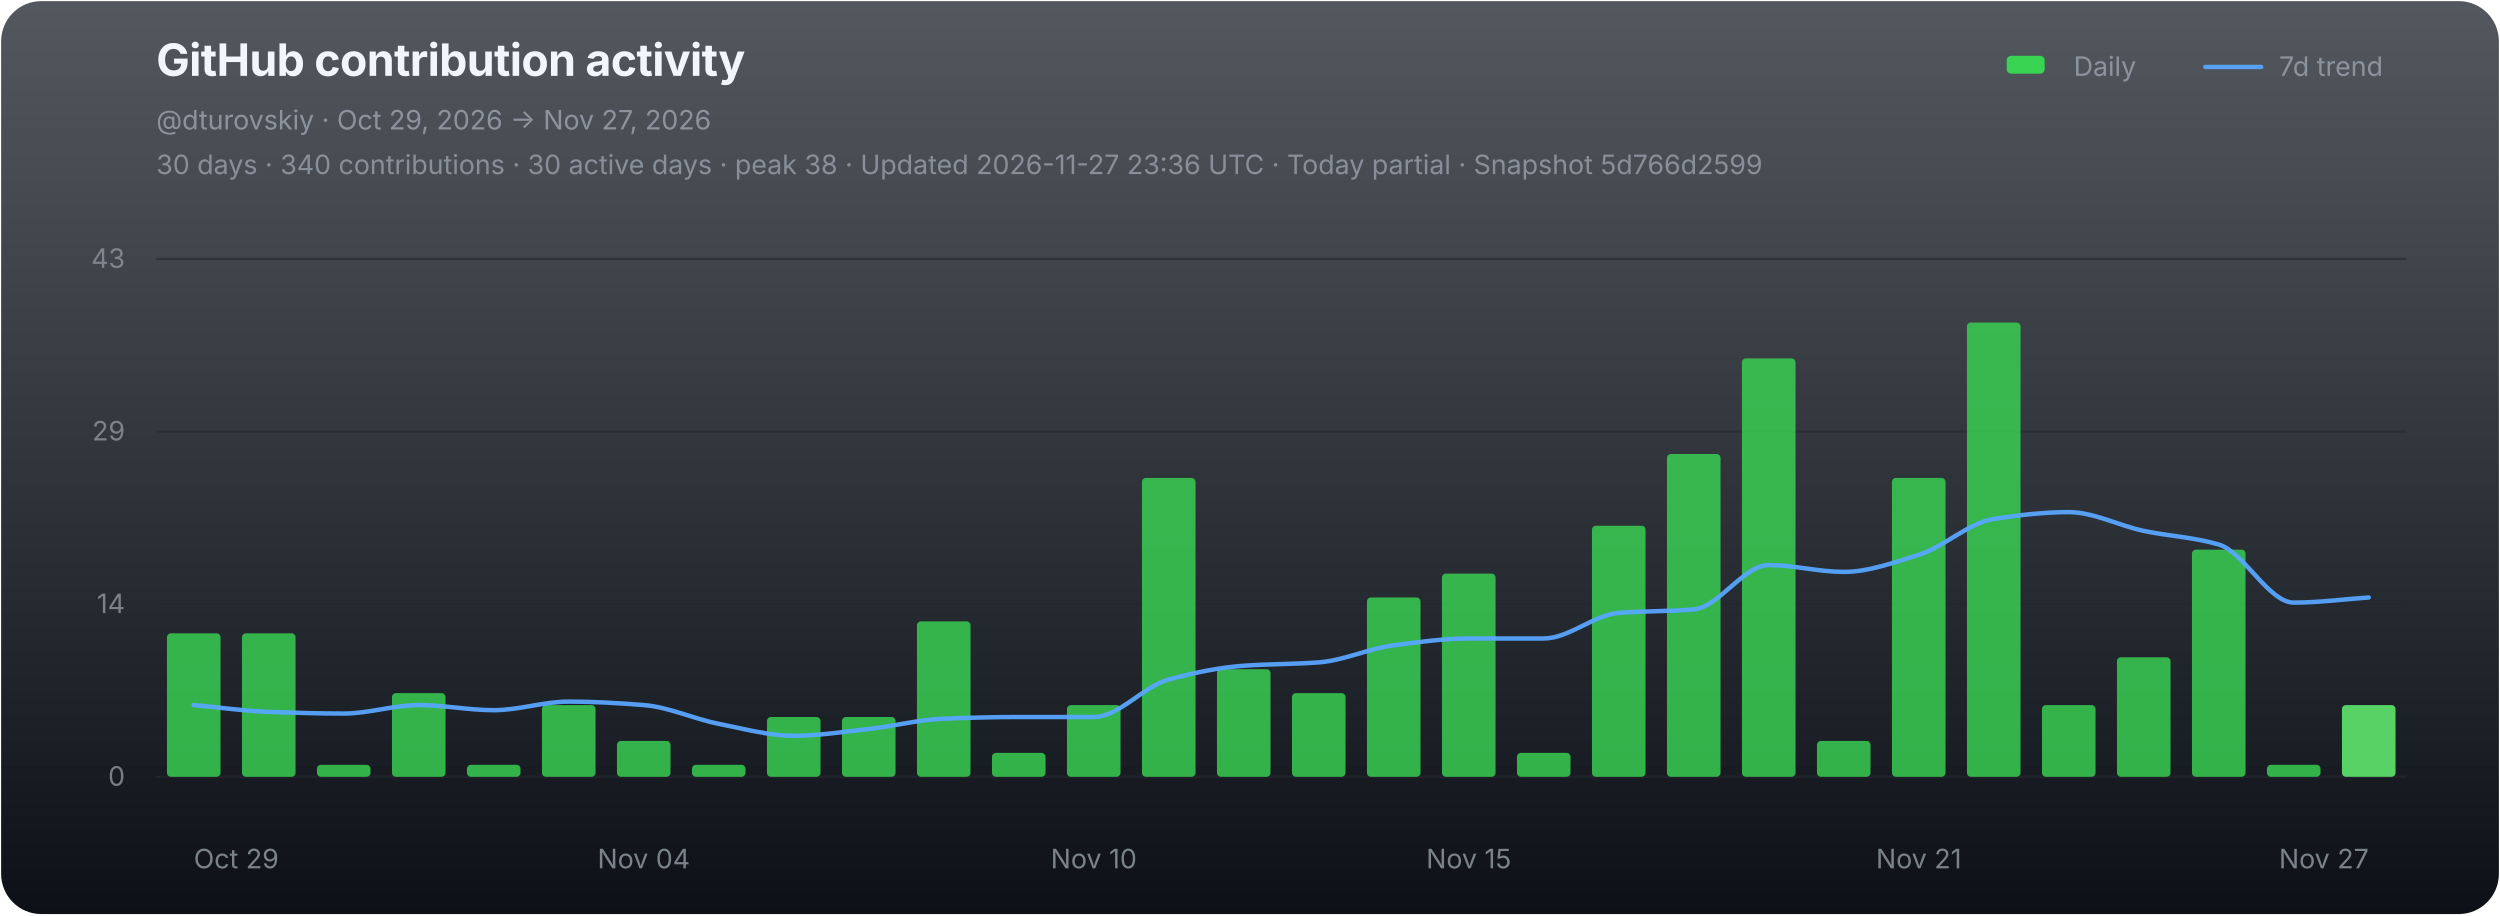
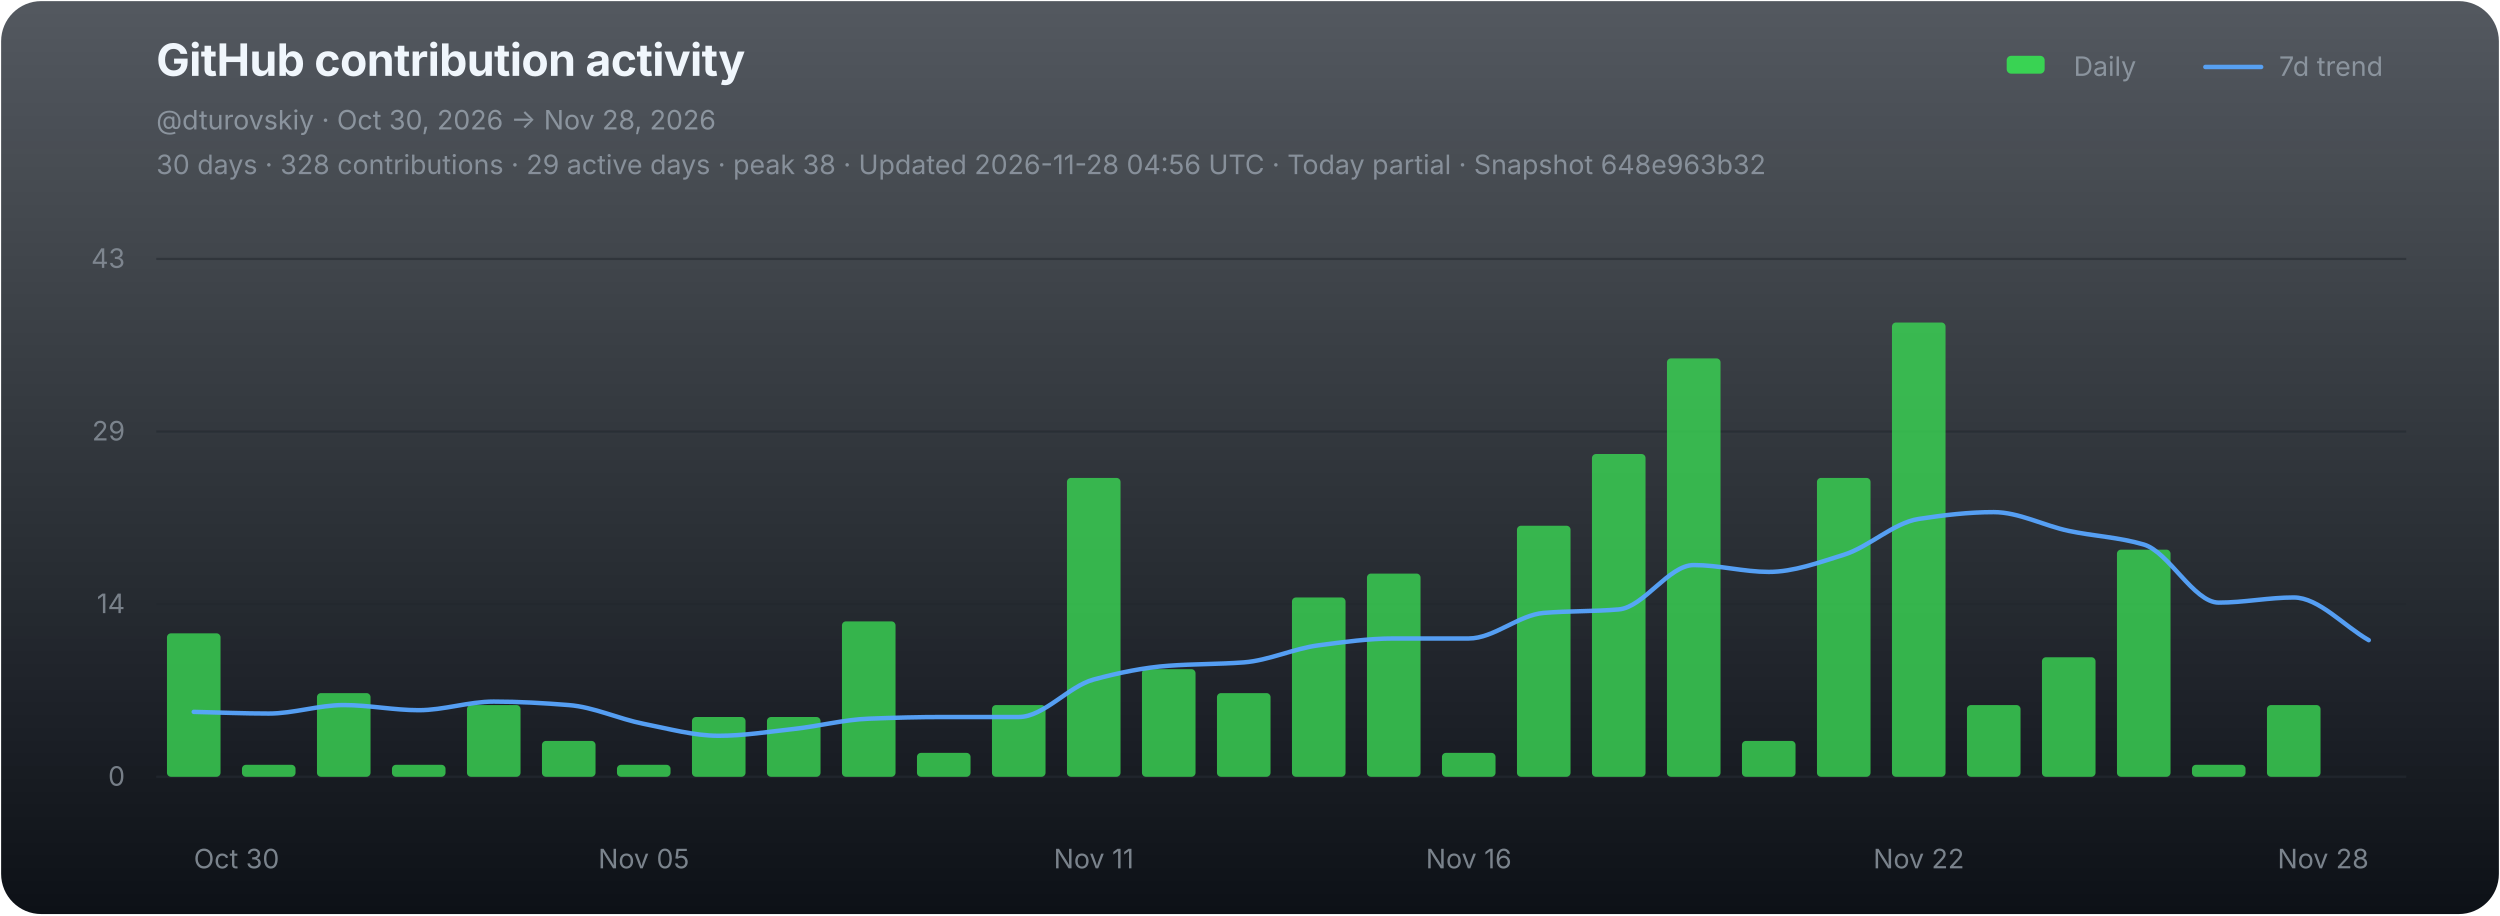
<svg xmlns="http://www.w3.org/2000/svg" width="1120" height="410" viewBox="0 0 1120 410" role="img" aria-labelledby="chart-title chart-desc">
  <defs>
    <linearGradient id="chart-bg" x1="0" y1="0" x2="0" y2="1">
      <stop offset="0" stop-color="#111821" stop-opacity="0.72" />
      <stop offset="1" stop-color="#0d1117" stop-opacity="1" />
    </linearGradient>
  </defs>
  <rect x="0.5" y="0.5" width="1119" height="409" rx="18" fill="url(#chart-bg)" stroke="none" />
  <g font-family="-apple-system,BlinkMacSystemFont,'Segoe UI',sans-serif">
    <text x="70" y="34" fill="#f0f6fc" font-size="20" font-weight="700" letter-spacing="-0.25">GitHub contribution activity</text>
-     <text x="70" y="58" fill="#8b949e" font-size="12">@dturovskiy · Oct 29, 2026 → Nov 27, 2026</text>
-     <text x="70" y="78" fill="#8b949e" font-size="12" opacity="0.94">30 days · 340 contributions · 30 active days · peak 38 · Updated 2026-11-27 23:36 UTC · Today partial · Snapshot 5d766d2599</text>
+     <text x="70" y="58" fill="#8b949e" font-size="12">@dturovskiy · Oct 30, 2026 → Nov 28, 2026</text>
+     <text x="70" y="78" fill="#8b949e" font-size="12" opacity="0.94">30 days · 328 contributions · 29 active days · peak 38 · Updated 2026-11-28 04:56 UTC · Today partial · Snapshot 648e963b32</text>
    <g transform="translate(896,30)" font-size="12" fill="#8b949e">
      <rect x="3" y="-5" width="17" height="8" rx="2" fill="#39d353" />
      <text x="33" y="4">Daily</text>
      <line x1="92" y1="0" x2="117" y2="0" stroke="#58a6ff" stroke-width="2" stroke-linecap="round" opacity="0.92" />
      <text x="125" y="4">7d trend</text>
    </g>
    <line x1="70" y1="116.00" x2="1078" y2="116.00" stroke="#21262d" stroke-width="1" opacity="0.52" />
    <text x="56" y="120.00" fill="#8b949e" font-size="12" text-anchor="end" opacity="0.82">43</text>
    <line x1="70" y1="193.33" x2="1078" y2="193.33" stroke="#21262d" stroke-width="1" opacity="0.52" />
    <text x="56" y="197.33" fill="#8b949e" font-size="12" text-anchor="end" opacity="0.82">29</text>
    <line x1="70" y1="270.67" x2="1078" y2="270.67" stroke="#21262d" stroke-width="1" opacity="0.52" />
    <text x="56" y="274.67" fill="#8b949e" font-size="12" text-anchor="end" opacity="0.82">14</text>
    <line x1="70" y1="348.00" x2="1078" y2="348.00" stroke="#21262d" stroke-width="1" opacity="0.9" />
    <text x="56" y="352.00" fill="#8b949e" font-size="12" text-anchor="end" opacity="0.82">0</text>
    <g data-chart-series="daily-bars">
      <rect data-series="daily" x="74.8" y="283.73" width="24" height="64.27" rx="1.8" fill="#39d353" opacity="0.82" />
-       <rect data-series="daily" x="108.4" y="283.73" width="24" height="64.27" rx="1.8" fill="#39d353" opacity="0.82" />
-       <rect data-series="daily" x="142" y="342.64" width="24" height="5.36" rx="1.8" fill="#39d353" opacity="0.82" />
-       <rect data-series="daily" x="175.6" y="310.51" width="24" height="37.49" rx="1.8" fill="#39d353" opacity="0.82" />
-       <rect data-series="daily" x="209.2" y="342.64" width="24" height="5.36" rx="1.8" fill="#39d353" opacity="0.82" />
-       <rect data-series="daily" x="242.8" y="315.87" width="24" height="32.13" rx="1.8" fill="#39d353" opacity="0.82" />
-       <rect data-series="daily" x="276.4" y="331.93" width="24" height="16.07" rx="1.8" fill="#39d353" opacity="0.82" />
-       <rect data-series="daily" x="310" y="342.64" width="24" height="5.36" rx="1.8" fill="#39d353" opacity="0.82" />
+       <rect data-series="daily" x="108.4" y="342.64" width="24" height="5.36" rx="1.8" fill="#39d353" opacity="0.82" />
+       <rect data-series="daily" x="142" y="310.51" width="24" height="37.49" rx="1.8" fill="#39d353" opacity="0.82" />
+       <rect data-series="daily" x="175.6" y="342.64" width="24" height="5.36" rx="1.8" fill="#39d353" opacity="0.82" />
+       <rect data-series="daily" x="209.2" y="315.87" width="24" height="32.13" rx="1.8" fill="#39d353" opacity="0.82" />
+       <rect data-series="daily" x="242.8" y="331.93" width="24" height="16.07" rx="1.8" fill="#39d353" opacity="0.82" />
+       <rect data-series="daily" x="276.4" y="342.64" width="24" height="5.36" rx="1.8" fill="#39d353" opacity="0.82" />
+       <rect data-series="daily" x="310" y="321.22" width="24" height="26.78" rx="1.8" fill="#39d353" opacity="0.82" />
      <rect data-series="daily" x="343.6" y="321.22" width="24" height="26.78" rx="1.8" fill="#39d353" opacity="0.82" />
-       <rect data-series="daily" x="377.2" y="321.22" width="24" height="26.78" rx="1.8" fill="#39d353" opacity="0.82" />
-       <rect data-series="daily" x="410.8" y="278.38" width="24" height="69.62" rx="1.8" fill="#39d353" opacity="0.82" />
-       <rect data-series="daily" x="444.4" y="337.29" width="24" height="10.71" rx="1.8" fill="#39d353" opacity="0.82" />
-       <rect data-series="daily" x="478" y="315.87" width="24" height="32.13" rx="1.8" fill="#39d353" opacity="0.82" />
-       <rect data-series="daily" x="511.6" y="214.11" width="24" height="133.89" rx="1.8" fill="#39d353" opacity="0.82" />
-       <rect data-series="daily" x="545.2" y="299.8" width="24" height="48.2" rx="1.8" fill="#39d353" opacity="0.82" />
-       <rect data-series="daily" x="578.8" y="310.51" width="24" height="37.49" rx="1.8" fill="#39d353" opacity="0.82" />
-       <rect data-series="daily" x="612.4" y="267.67" width="24" height="80.33" rx="1.8" fill="#39d353" opacity="0.82" />
-       <rect data-series="daily" x="646" y="256.96" width="24" height="91.04" rx="1.8" fill="#39d353" opacity="0.82" />
-       <rect data-series="daily" x="679.6" y="337.29" width="24" height="10.71" rx="1.8" fill="#39d353" opacity="0.82" />
-       <rect data-series="daily" x="713.2" y="235.53" width="24" height="112.47" rx="1.8" fill="#39d353" opacity="0.82" />
-       <rect data-series="daily" x="746.8" y="203.4" width="24" height="144.6" rx="1.8" fill="#39d353" opacity="0.82" />
-       <rect data-series="daily" x="780.4" y="160.56" width="24" height="187.44" rx="1.8" fill="#39d353" opacity="0.82" />
-       <rect data-series="daily" x="814" y="331.93" width="24" height="16.07" rx="1.8" fill="#39d353" opacity="0.82" />
-       <rect data-series="daily" x="847.6" y="214.11" width="24" height="133.89" rx="1.8" fill="#39d353" opacity="0.82" />
-       <rect data-series="daily" x="881.2" y="144.49" width="24" height="203.51" rx="1.8" fill="#39d353" opacity="0.82" />
-       <rect data-series="daily" x="914.8" y="315.87" width="24" height="32.13" rx="1.8" fill="#39d353" opacity="0.82" />
-       <rect data-series="daily" x="948.4" y="294.45" width="24" height="53.55" rx="1.8" fill="#39d353" opacity="0.82" />
-       <rect data-series="daily" x="982" y="246.25" width="24" height="101.75" rx="1.8" fill="#39d353" opacity="0.82" />
-       <rect data-series="daily" x="1015.6" y="342.64" width="24" height="5.36" rx="1.8" fill="#39d353" opacity="0.82" />
-       <rect data-series="daily" x="1049.2" y="315.87" width="24" height="32.13" rx="1.8" fill="#56d364" opacity="1" />
+       <rect data-series="daily" x="377.2" y="278.38" width="24" height="69.62" rx="1.8" fill="#39d353" opacity="0.82" />
+       <rect data-series="daily" x="410.8" y="337.29" width="24" height="10.71" rx="1.8" fill="#39d353" opacity="0.82" />
+       <rect data-series="daily" x="444.4" y="315.87" width="24" height="32.13" rx="1.8" fill="#39d353" opacity="0.82" />
+       <rect data-series="daily" x="478" y="214.11" width="24" height="133.89" rx="1.8" fill="#39d353" opacity="0.82" />
+       <rect data-series="daily" x="511.6" y="299.8" width="24" height="48.2" rx="1.8" fill="#39d353" opacity="0.82" />
+       <rect data-series="daily" x="545.2" y="310.51" width="24" height="37.49" rx="1.8" fill="#39d353" opacity="0.82" />
+       <rect data-series="daily" x="578.8" y="267.67" width="24" height="80.33" rx="1.8" fill="#39d353" opacity="0.82" />
+       <rect data-series="daily" x="612.4" y="256.96" width="24" height="91.04" rx="1.8" fill="#39d353" opacity="0.82" />
+       <rect data-series="daily" x="646" y="337.29" width="24" height="10.71" rx="1.8" fill="#39d353" opacity="0.82" />
+       <rect data-series="daily" x="679.6" y="235.53" width="24" height="112.47" rx="1.8" fill="#39d353" opacity="0.82" />
+       <rect data-series="daily" x="713.2" y="203.4" width="24" height="144.6" rx="1.8" fill="#39d353" opacity="0.82" />
+       <rect data-series="daily" x="746.8" y="160.56" width="24" height="187.44" rx="1.8" fill="#39d353" opacity="0.82" />
+       <rect data-series="daily" x="780.4" y="331.93" width="24" height="16.07" rx="1.8" fill="#39d353" opacity="0.82" />
+       <rect data-series="daily" x="814" y="214.11" width="24" height="133.89" rx="1.8" fill="#39d353" opacity="0.82" />
+       <rect data-series="daily" x="847.6" y="144.49" width="24" height="203.51" rx="1.8" fill="#39d353" opacity="0.82" />
+       <rect data-series="daily" x="881.2" y="315.87" width="24" height="32.13" rx="1.8" fill="#39d353" opacity="0.82" />
+       <rect data-series="daily" x="914.8" y="294.45" width="24" height="53.55" rx="1.8" fill="#39d353" opacity="0.82" />
+       <rect data-series="daily" x="948.4" y="246.25" width="24" height="101.75" rx="1.8" fill="#39d353" opacity="0.82" />
+       <rect data-series="daily" x="982" y="342.64" width="24" height="5.36" rx="1.8" fill="#39d353" opacity="0.82" />
+       <rect data-series="daily" x="1015.6" y="315.87" width="24" height="32.13" rx="1.8" fill="#39d353" opacity="0.82" />
    </g>
-     <path data-series="trend" d="M 86.80 315.87 C 98.00 316.88, 109.20 318.52, 120.40 318.92 C 131.60 319.32, 142.80 319.67, 154.00 319.67 C 165.20 319.67, 176.40 315.87, 187.60 315.87 C 198.80 315.87, 210.00 318.17, 221.20 318.17 C 232.40 318.17, 243.60 314.31, 254.80 314.31 C 266.00 314.31, 277.20 314.99, 288.40 315.87 C 299.60 316.74, 310.80 322.09, 322.00 324.28 C 333.20 326.46, 344.40 329.63, 355.60 329.63 C 366.80 329.63, 378.00 327.80, 389.20 326.58 C 400.40 325.35, 411.60 322.40, 422.80 321.97 C 434.00 321.54, 445.20 321.22, 456.40 321.22 C 467.60 321.22, 478.80 321.22, 490.00 321.22 C 501.20 321.22, 512.40 307.41, 523.60 304.41 C 534.80 301.40, 546.00 299.05, 557.20 298.25 C 568.40 297.44, 579.60 297.58, 590.80 296.75 C 602.00 295.91, 613.20 290.54, 624.40 289.09 C 635.60 287.63, 646.80 286.04, 658.00 286.04 C 669.20 286.04, 680.40 286.04, 691.60 286.04 C 702.80 286.04, 714.00 275.49, 725.20 274.58 C 736.40 273.66, 747.60 273.98, 758.80 273.02 C 770.00 272.06, 781.20 253.15, 792.40 253.15 C 803.60 253.15, 814.80 256.21, 826.00 256.21 C 837.20 256.21, 848.40 252.01, 859.60 248.55 C 870.80 245.09, 882.00 234.19, 893.20 232.48 C 904.40 230.77, 915.60 229.43, 926.80 229.43 C 938.00 229.43, 949.20 235.48, 960.40 237.84 C 971.60 240.20, 982.80 240.65, 994.00 243.94 C 1005.20 247.24, 1016.40 269.97, 1027.60 269.97 C 1038.80 269.97, 1050.00 268.44, 1061.20 267.67" fill="none" stroke="#58a6ff" stroke-width="2" stroke-linejoin="round" stroke-linecap="round" opacity="0.94" vector-effect="non-scaling-stroke" />
-     <text x="86.80" y="389" fill="#8b949e" font-size="12" text-anchor="start" opacity="0.86">Oct 29</text>
-     <text x="288.40" y="389" fill="#8b949e" font-size="12" text-anchor="middle" opacity="0.86">Nov 04</text>
-     <text x="490.00" y="389" fill="#8b949e" font-size="12" text-anchor="middle" opacity="0.86">Nov 10</text>
-     <text x="658.00" y="389" fill="#8b949e" font-size="12" text-anchor="middle" opacity="0.86">Nov 15</text>
-     <text x="859.60" y="389" fill="#8b949e" font-size="12" text-anchor="middle" opacity="0.86">Nov 21</text>
-     <text x="1061.20" y="389" fill="#8b949e" font-size="12" text-anchor="end" opacity="0.86">Nov 27</text>
+     <path data-series="trend" d="M 86.80 318.92 C 98.00 319.17, 109.20 319.67, 120.40 319.67 C 131.60 319.67, 142.80 315.87, 154.00 315.87 C 165.20 315.87, 176.40 318.17, 187.60 318.17 C 198.80 318.17, 210.00 314.31, 221.20 314.31 C 232.40 314.31, 243.60 314.99, 254.80 315.87 C 266.00 316.74, 277.20 322.09, 288.40 324.28 C 299.60 326.46, 310.80 329.63, 322.00 329.63 C 333.20 329.63, 344.40 327.80, 355.60 326.58 C 366.80 325.35, 378.00 322.40, 389.20 321.97 C 400.40 321.54, 411.60 321.22, 422.80 321.22 C 434.00 321.22, 445.20 321.22, 456.40 321.22 C 467.60 321.22, 478.80 307.41, 490.00 304.41 C 501.20 301.40, 512.40 299.05, 523.60 298.25 C 534.80 297.44, 546.00 297.58, 557.20 296.75 C 568.40 295.91, 579.60 290.54, 590.80 289.09 C 602.00 287.63, 613.20 286.04, 624.40 286.04 C 635.60 286.04, 646.80 286.04, 658.00 286.04 C 669.20 286.04, 680.40 275.49, 691.60 274.58 C 702.80 273.66, 714.00 273.98, 725.20 273.02 C 736.40 272.06, 747.60 253.15, 758.80 253.15 C 770.00 253.15, 781.20 256.21, 792.40 256.21 C 803.60 256.21, 814.80 252.01, 826.00 248.55 C 837.20 245.09, 848.40 234.19, 859.60 232.48 C 870.80 230.77, 882.00 229.43, 893.20 229.43 C 904.40 229.43, 915.60 235.48, 926.80 237.84 C 938.00 240.20, 949.20 240.65, 960.40 243.94 C 971.60 247.24, 982.80 269.97, 994.00 269.97 C 1005.20 269.97, 1016.40 267.67, 1027.60 267.67 C 1038.80 267.67, 1050.00 280.41, 1061.20 286.79" fill="none" stroke="#58a6ff" stroke-width="2" stroke-linejoin="round" stroke-linecap="round" opacity="0.94" vector-effect="non-scaling-stroke" />
+     <text x="86.80" y="389" fill="#8b949e" font-size="12" text-anchor="start" opacity="0.86">Oct 30</text>
+     <text x="288.40" y="389" fill="#8b949e" font-size="12" text-anchor="middle" opacity="0.86">Nov 05</text>
+     <text x="490.00" y="389" fill="#8b949e" font-size="12" text-anchor="middle" opacity="0.86">Nov 11</text>
+     <text x="658.00" y="389" fill="#8b949e" font-size="12" text-anchor="middle" opacity="0.86">Nov 16</text>
+     <text x="859.60" y="389" fill="#8b949e" font-size="12" text-anchor="middle" opacity="0.86">Nov 22</text>
+     <text x="1061.20" y="389" fill="#8b949e" font-size="12" text-anchor="end" opacity="0.86">Nov 28</text>
  </g>
</svg>
